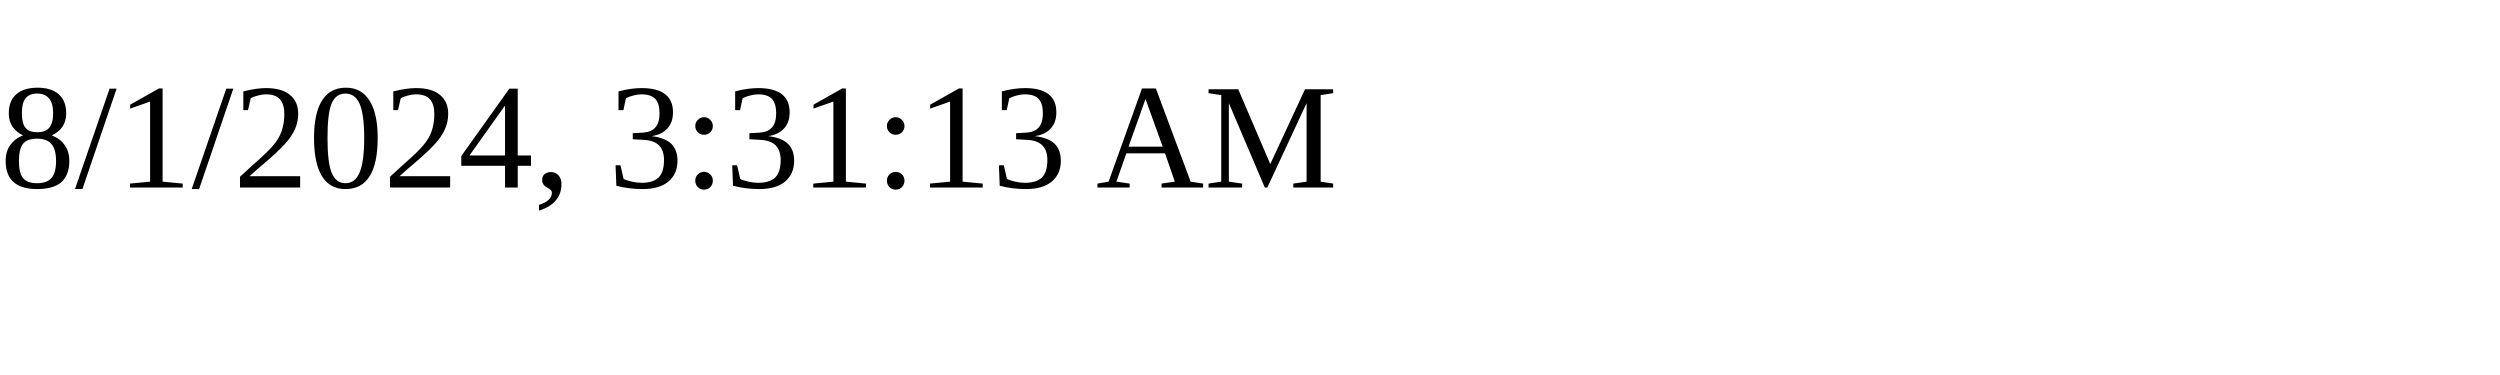
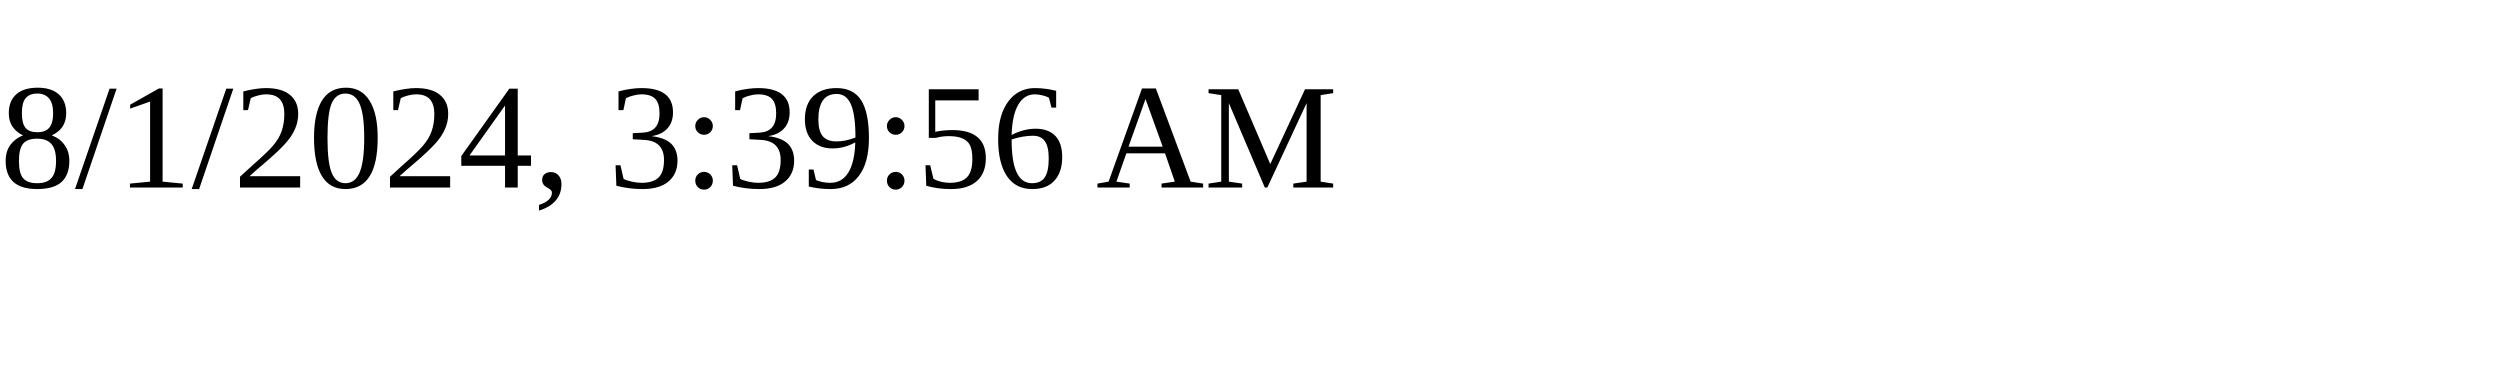
<svg xmlns="http://www.w3.org/2000/svg" height="30" width="200">
-   <text x="0" y="15">8/1/2024, 3:31:13 AM</text>
+   <text x="0" y="15">8/1/2024, 3:39:56 AM</text>
</svg>
